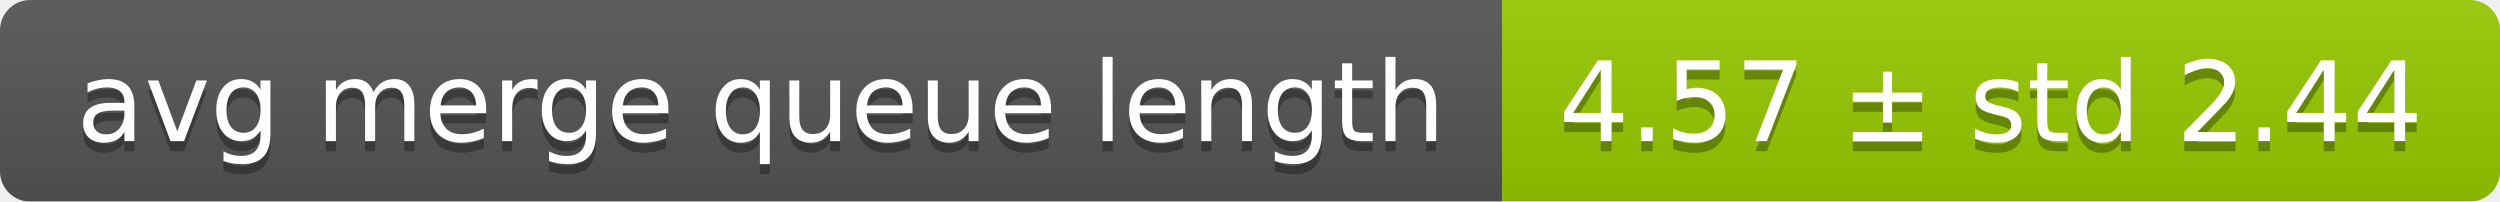
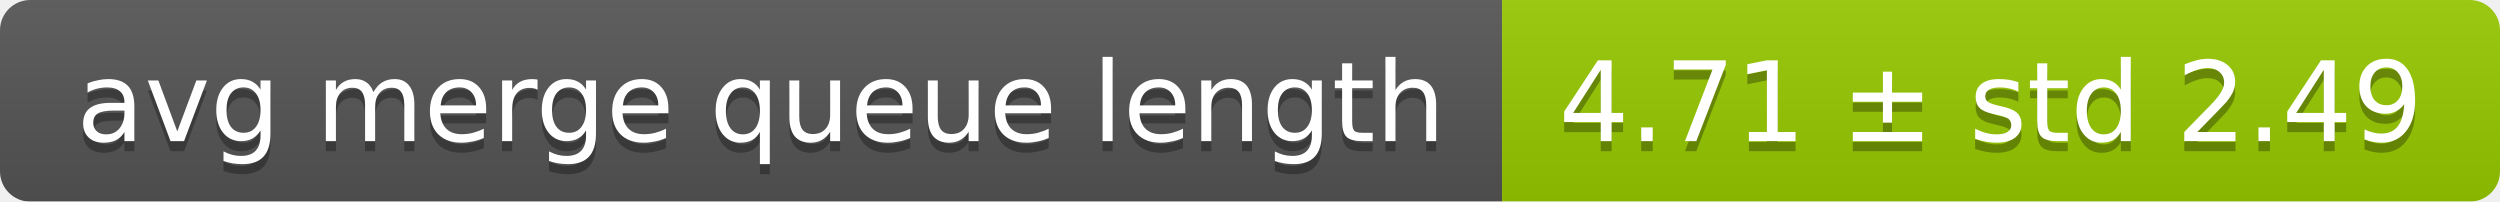
<svg xmlns="http://www.w3.org/2000/svg" width="248" height="20">
  <linearGradient id="smooth" x2="0" y2="100%">
    <stop offset="0" stop-color="#bbb" stop-opacity=".1" />
    <stop offset="1" stop-opacity=".1" />
  </linearGradient>
  <mask id="round">
    <rect width="248" height="20" rx="3" fill="#fff" />
  </mask>
  <g mask="url(#round)">
    <rect width="149" height="20" fill="#555" />
    <rect x="149" width="99" height="20" fill="#97ca00" />
    <rect width="248" height="20" fill="url(#smooth)" />
  </g>
  <g fill="#fff" text-anchor="middle" font-family="DejaVu Sans,Verdana,Geneva,sans-serif" font-size="11">
    <text x="75.5" y="15" fill="#010101" fill-opacity=".3">avg merge queue length</text>
    <text x="75.5" y="14">avg merge queue length</text>
-     <text x="197.5" y="15" fill="#010101" fill-opacity=".3">4.57 ± std 2.44</text>
-     <text x="197.5" y="14">4.57 ± std 2.44</text>
+     <text x="197.5" y="15" fill="#010101" fill-opacity=".3">4.71 ± std 2.49</text>
+     <text x="197.5" y="14">4.71 ± std 2.49</text>
  </g>
</svg>
